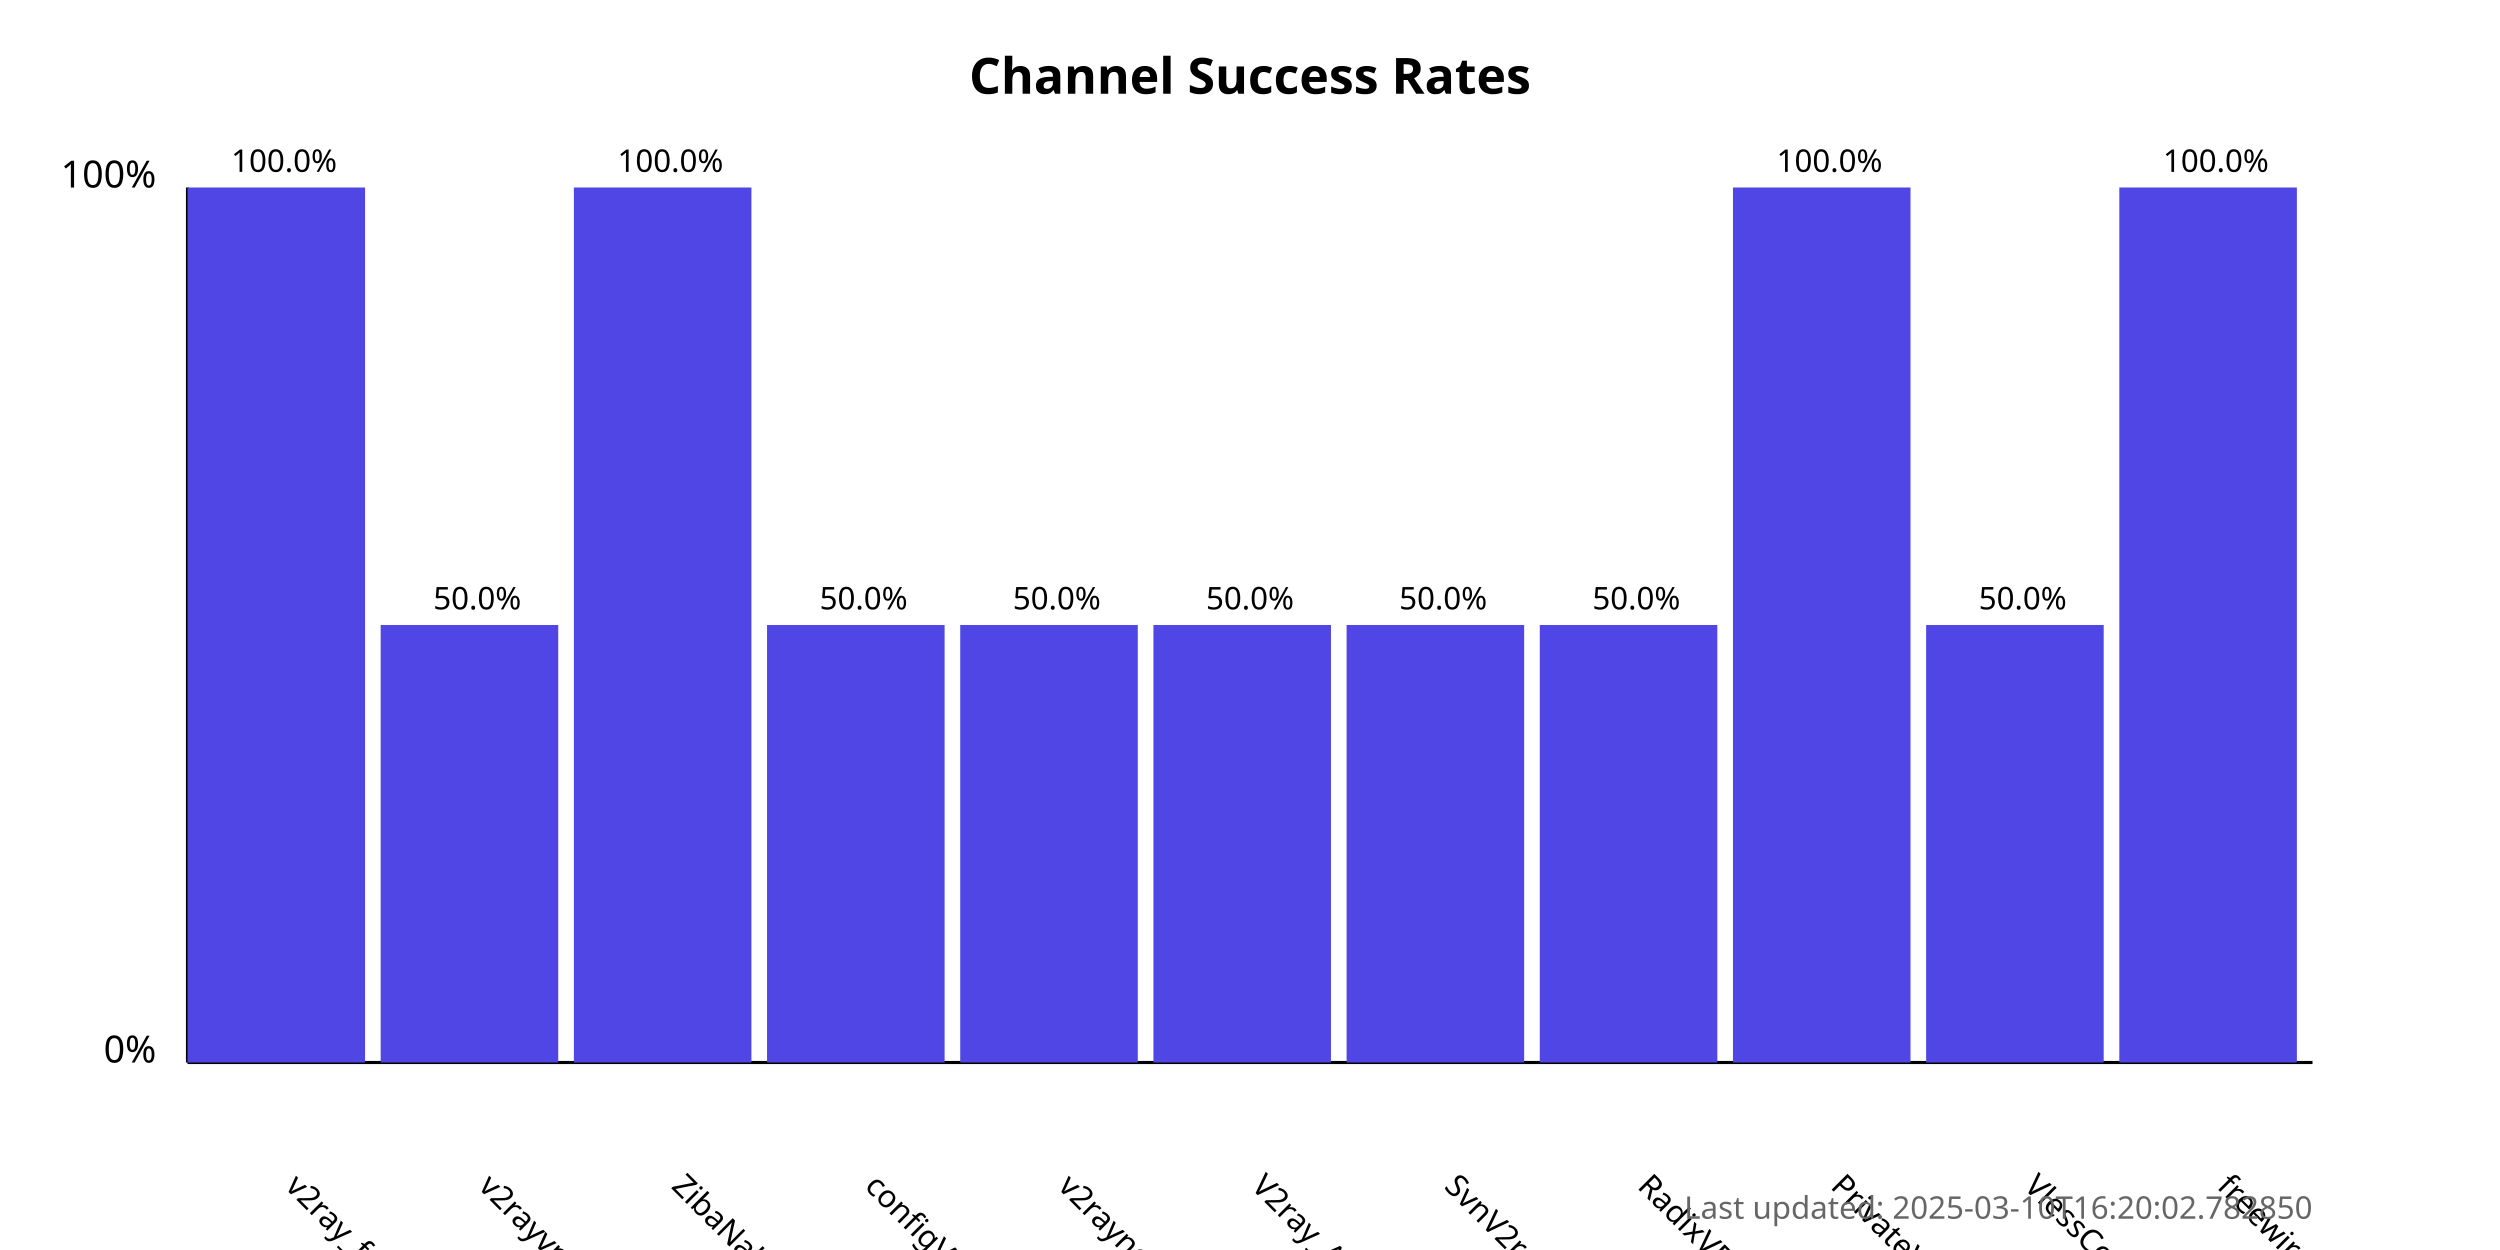
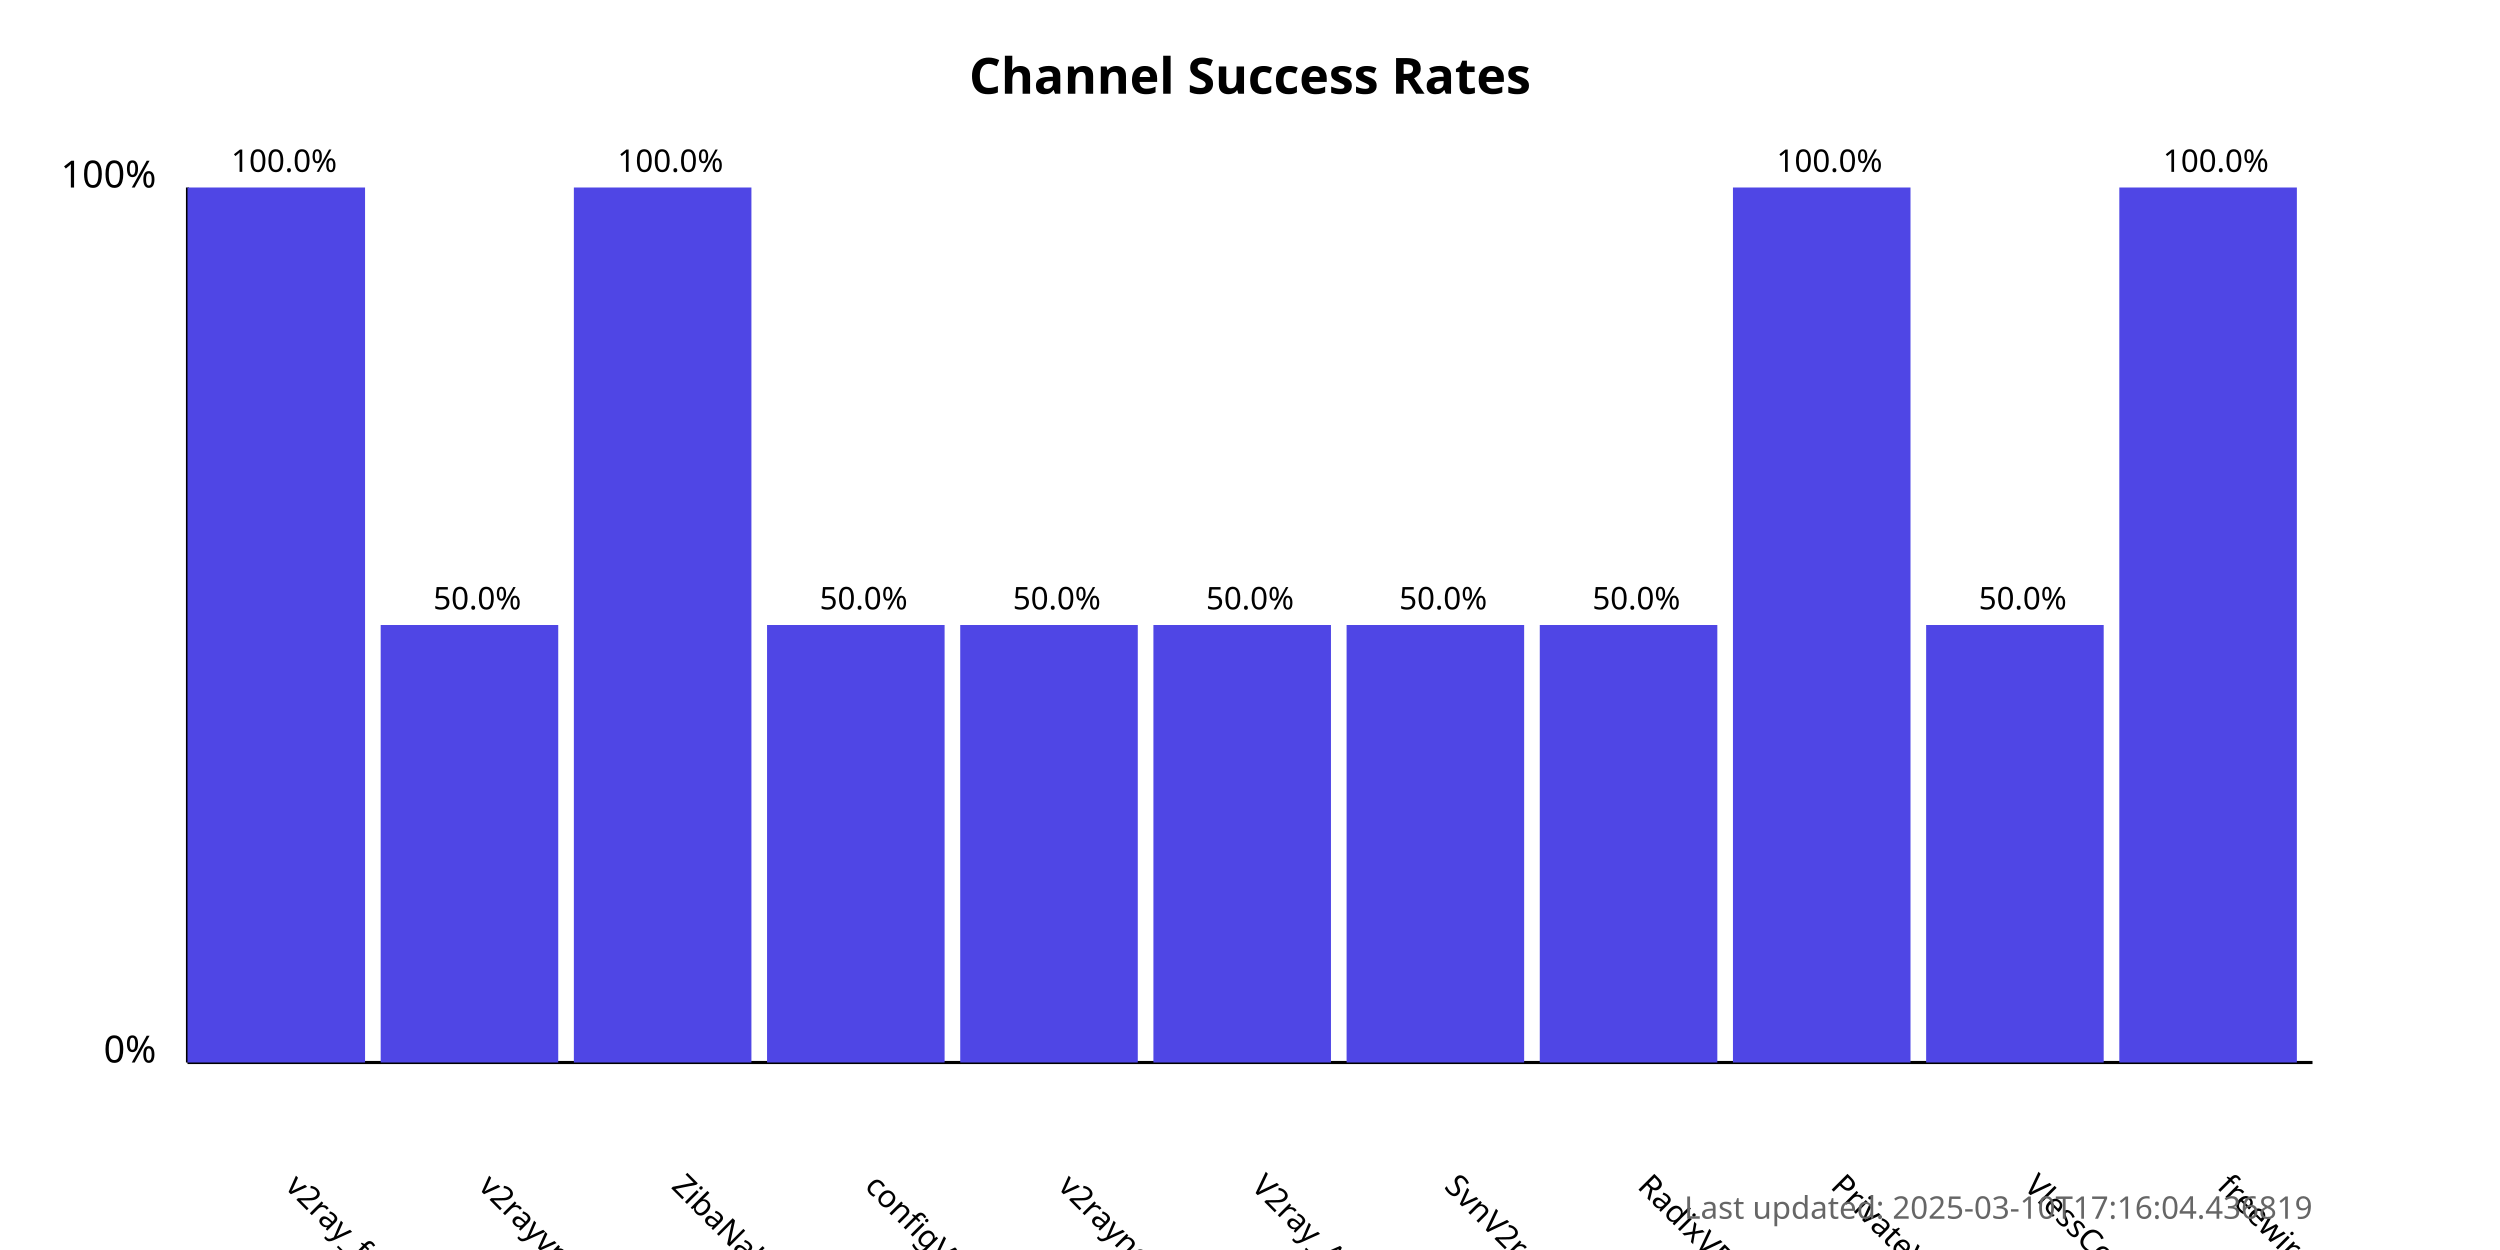
<svg xmlns="http://www.w3.org/2000/svg" width="800" height="400">
  <style>
            .chart-title { font: bold 16px sans-serif; }
            .axis-label { font: 12px sans-serif; }
            .tick-label { font: 10px sans-serif; }
            .bar { fill: #4f46e5; }
            .bar:hover { fill: #6366f1; }
            .timestamp { font: 10px sans-serif; fill: #666; }
        </style>
  <text x="400.0" y="30" text-anchor="middle" class="chart-title">
            Channel Success Rates
        </text>
  <line x1="60" y1="340" x2="60" y2="60" stroke="black" stroke-width="1" />
  <line x1="60" y1="340" x2="740" y2="340" stroke="black" stroke-width="1" />
  <text x="50" y="340" text-anchor="end" class="axis-label">0%</text>
  <text x="50" y="60" text-anchor="end" class="axis-label">100%</text>
  <g>
    <rect x="60" y="60.0" width="56.818" height="280.0" class="bar" />
    <text x="90.909" y="380" transform="rotate(45, 90.90909, 380)" text-anchor="start" class="tick-label">
                v2ray_free_conf
            </text>
    <text x="90.909" y="55.0" text-anchor="middle" class="tick-label">
                100.0%
            </text>
  </g>
  <g>
    <rect x="121.818" y="200.0" width="56.818" height="140.0" class="bar" />
    <text x="152.727" y="380" transform="rotate(45, 152.7273, 380)" text-anchor="start" class="tick-label">
                v2rayvpno
            </text>
    <text x="152.727" y="195.0" text-anchor="middle" class="tick-label">
                50.0%
            </text>
  </g>
  <g>
    <rect x="183.636" y="60.0" width="56.818" height="280.0" class="bar" />
    <text x="214.545" y="380" transform="rotate(45, 214.5455, 380)" text-anchor="start" class="tick-label">
                ZibaNabz
            </text>
    <text x="214.545" y="55.0" text-anchor="middle" class="tick-label">
                100.0%
            </text>
  </g>
  <g>
    <rect x="245.455" y="200.0" width="56.818" height="140.0" class="bar" />
    <text x="276.364" y="380" transform="rotate(45, 276.3636, 380)" text-anchor="start" class="tick-label">
                configV2rayForFree
            </text>
    <text x="276.364" y="195.0" text-anchor="middle" class="tick-label">
                50.0%
            </text>
  </g>
  <g>
    <rect x="307.273" y="200.0" width="56.818" height="140.0" class="bar" />
    <text x="338.182" y="380" transform="rotate(45, 338.1818, 380)" text-anchor="start" class="tick-label">
                v2rayngvpn
            </text>
    <text x="338.182" y="195.0" text-anchor="middle" class="tick-label">
                50.0%
            </text>
  </g>
  <g>
    <rect x="369.091" y="200.0" width="56.818" height="140.0" class="bar" />
    <text x="400.0" y="380" transform="rotate(45, 400.0, 380)" text-anchor="start" class="tick-label">
                V2ray_Alpha
            </text>
    <text x="400.0" y="195.0" text-anchor="middle" class="tick-label">
                50.0%
            </text>
  </g>
  <g>
    <rect x="430.909" y="200.0" width="56.818" height="140.0" class="bar" />
    <text x="461.818" y="380" transform="rotate(45, 461.8182, 380)" text-anchor="start" class="tick-label">
                SvnV2ray
            </text>
    <text x="461.818" y="195.0" text-anchor="middle" class="tick-label">
                50.0%
            </text>
  </g>
  <g>
    <rect x="492.727" y="200.0" width="56.818" height="140.0" class="bar" />
    <text x="523.636" y="380" transform="rotate(45, 523.6364, 380)" text-anchor="start" class="tick-label">
                RadixVPN
            </text>
    <text x="523.636" y="195.0" text-anchor="middle" class="tick-label">
                50.0%
            </text>
  </g>
  <g>
    <rect x="554.545" y="60.0" width="56.818" height="280.0" class="bar" />
    <text x="585.455" y="380" transform="rotate(45, 585.4545, 380)" text-anchor="start" class="tick-label">
                PrivateVPNs
            </text>
    <text x="585.455" y="55.0" text-anchor="middle" class="tick-label">
                100.0%
            </text>
  </g>
  <g>
    <rect x="616.364" y="200.0" width="56.818" height="140.0" class="bar" />
    <text x="647.273" y="380" transform="rotate(45, 647.2727, 380)" text-anchor="start" class="tick-label">
                VlessConfig
            </text>
    <text x="647.273" y="195.0" text-anchor="middle" class="tick-label">
                50.0%
            </text>
  </g>
  <g>
    <rect x="678.182" y="60.0" width="56.818" height="280.0" class="bar" />
    <text x="709.091" y="380" transform="rotate(45, 709.0909, 380)" text-anchor="start" class="tick-label">
                freewireguard
            </text>
    <text x="709.091" y="55.0" text-anchor="middle" class="tick-label">
                100.0%
            </text>
  </g>
  <text x="740" y="390" text-anchor="end" class="timestamp">
-             Last updated: 2025-03-10T16:20:02.782850
+             Last updated: 2025-03-10T17:16:04.436819
        </text>
</svg>
